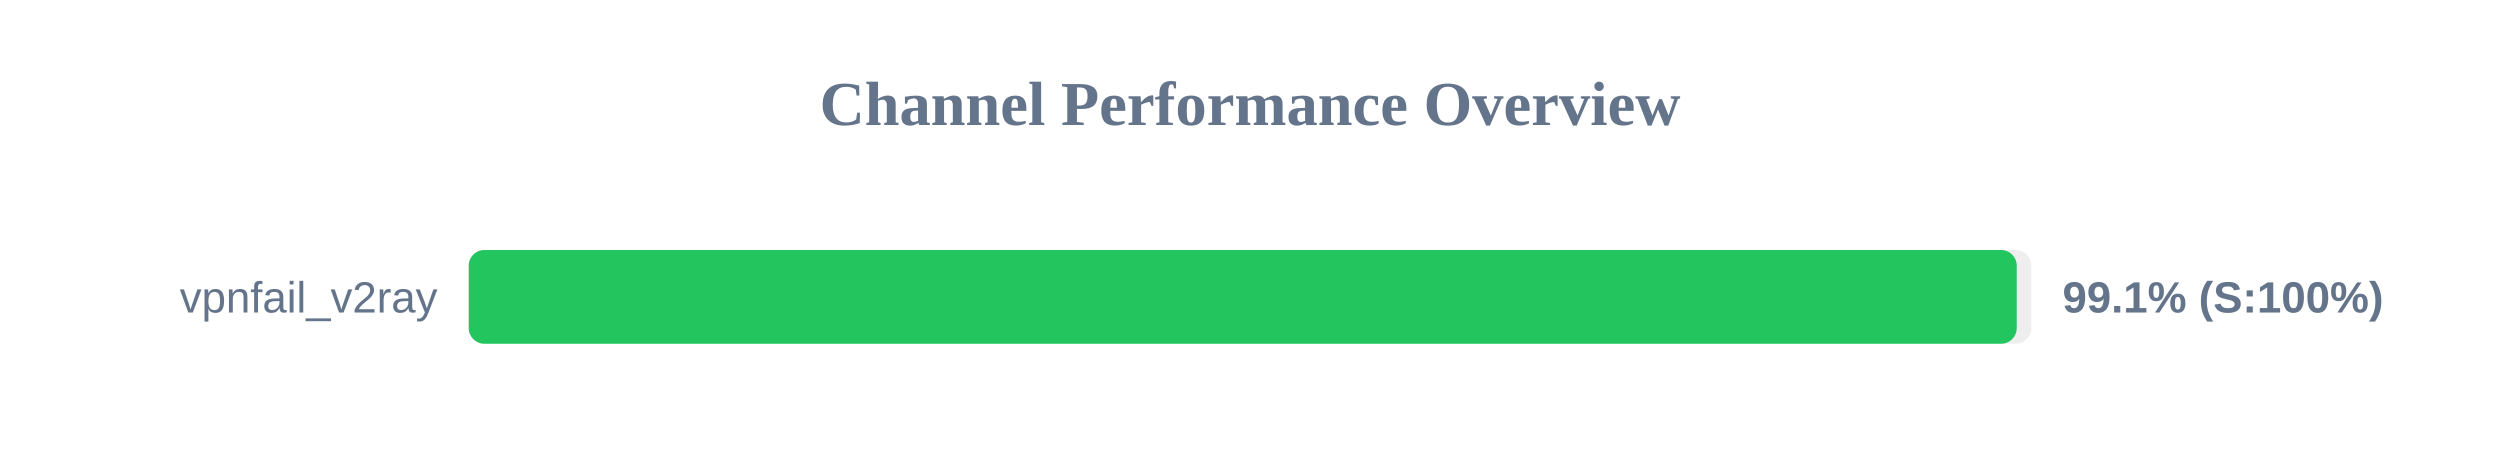
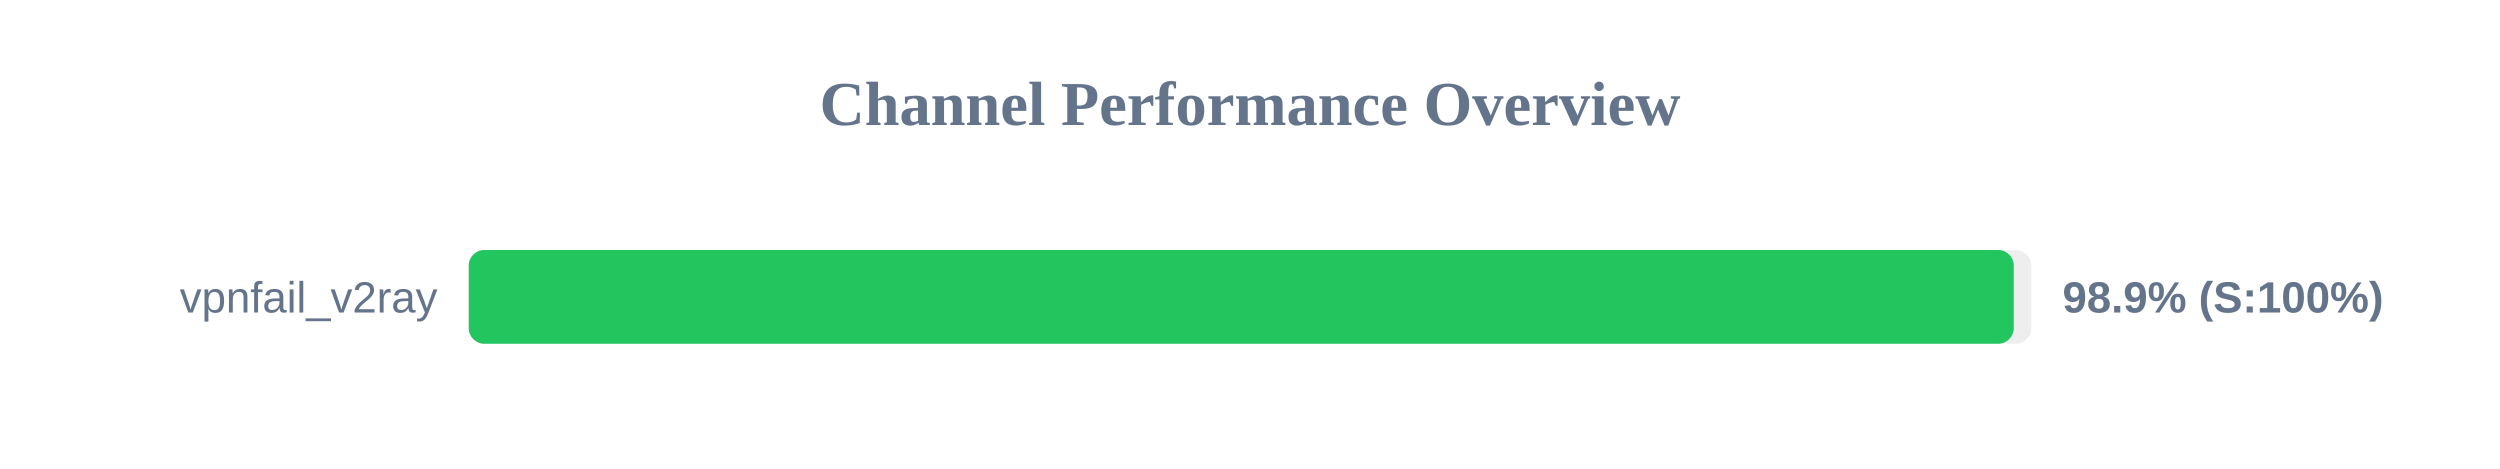
<svg xmlns="http://www.w3.org/2000/svg" width="800" height="150" version="1.1">
  <style>
        .row { font: 14px Arial; fill: #64748b; }
        .score { font: bold 14px Arial; fill: #64748b; }
    </style>
  <text x="400" y="40" text-anchor="middle" font-size="20px" font-weight="bold" fill="#64748b">Channel Performance Overview</text>
  <rect x="150" y="80" width="500" height="30" fill="#eee" rx="5" />
-   <rect x="150" y="80" width="495.35" height="30" fill="#22c55e" rx="5" />
+   <rect x="150" y="80" width="494.4" height="30" fill="#22c55e" rx="5" />
  <text x="140" y="100" text-anchor="end" class="row">vpnfail_v2ray</text>
-   <text x="660" y="100" text-anchor="start" class="score">99.1% (S:100%)</text>
+   <text x="660" y="100" text-anchor="start" class="score">98.9% (S:100%)</text>
</svg>
